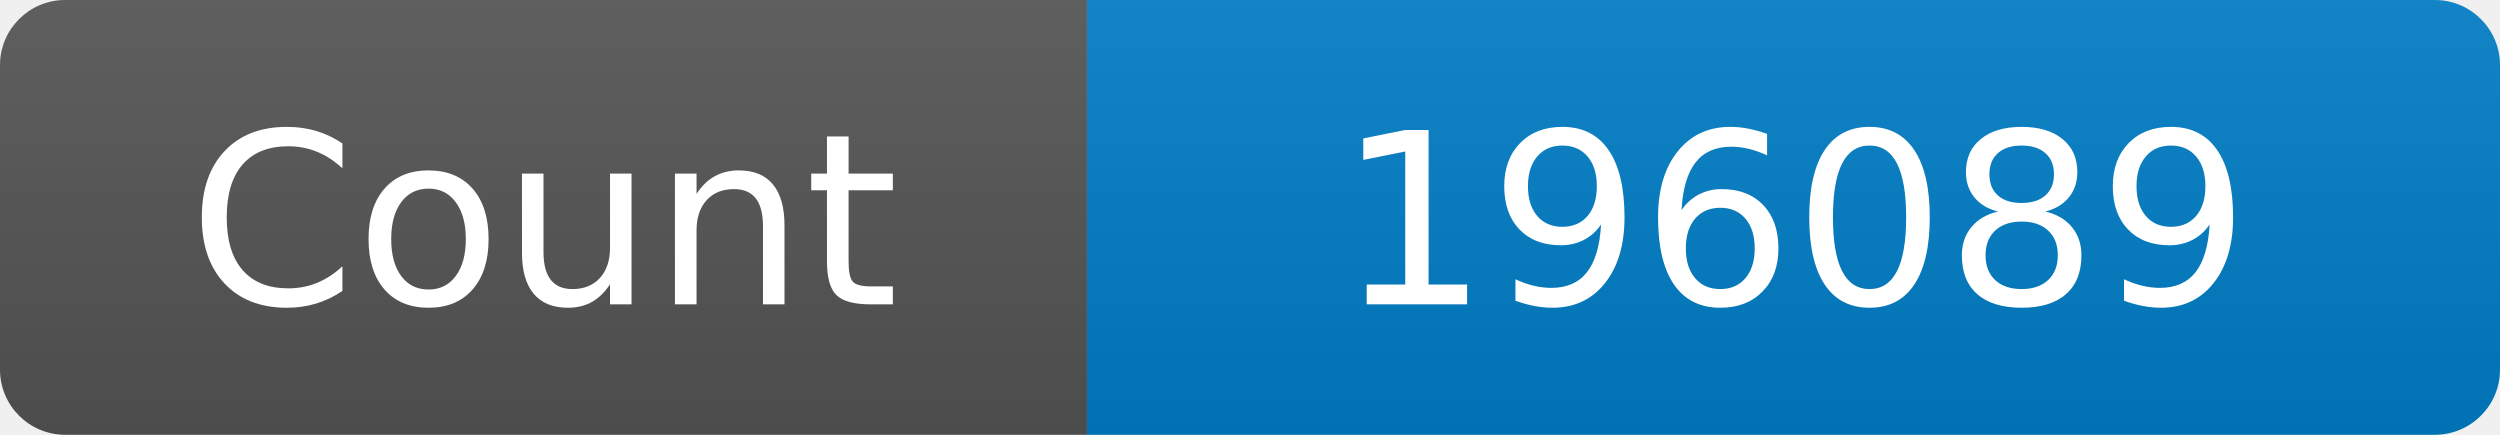
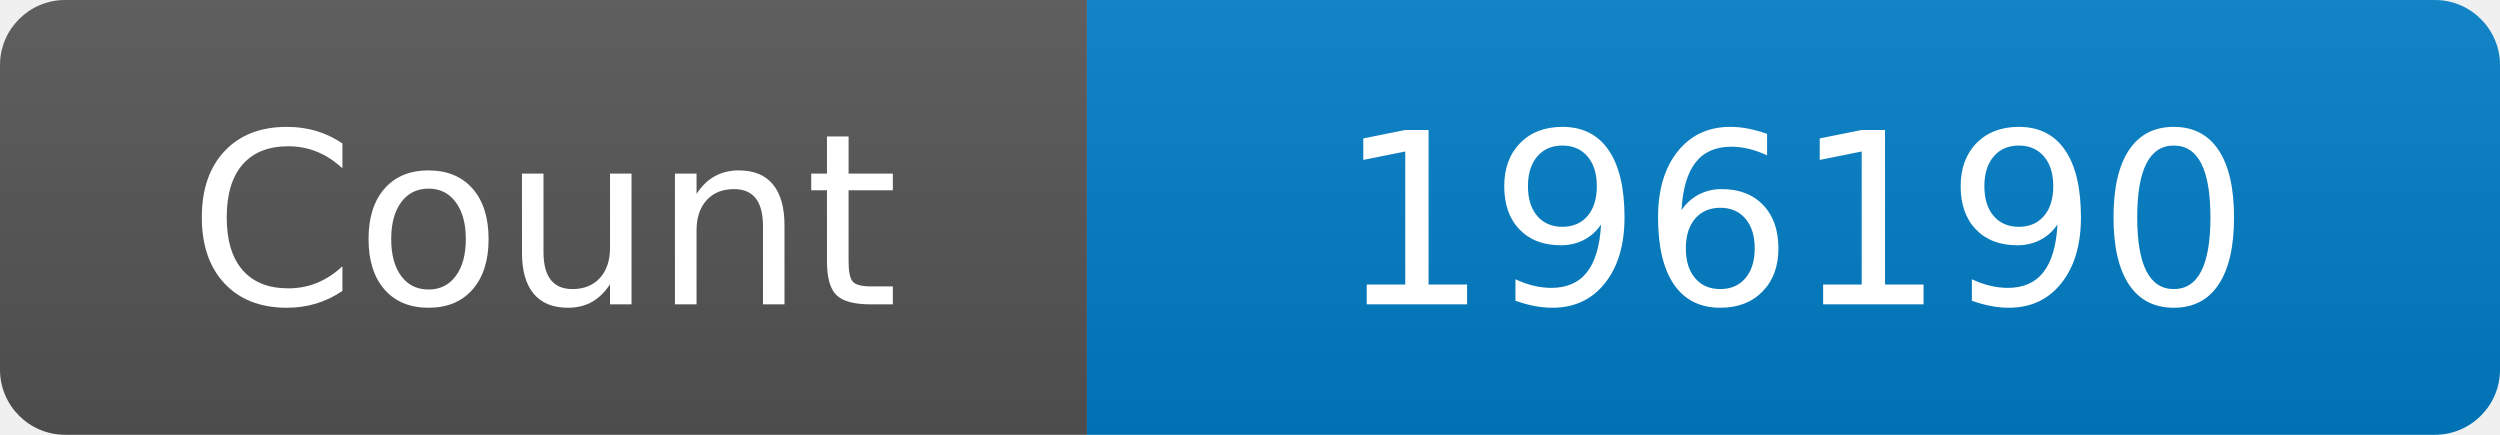
<svg xmlns="http://www.w3.org/2000/svg" width="115" height="20" role="img" aria-label="Maintained?: yes">
  <linearGradient id="s" x2="0" y2="100%">
    <stop offset="0" stop-color="#bbb" stop-opacity=".1" />
    <stop offset="1" stop-opacity=".1" />
  </linearGradient>
  <clipPath id="r">
    <rect width="115" height="20" rx="3" fill="#fff" />
  </clipPath>
  <g clip-path="url(#r)">
    <rect width="50" height="20" fill="#555" />
    <rect x="50" width="160" height="20" fill="#007ec6" />
    <rect width="115" height="20" fill="url(#s)" />
  </g>
  <g fill="#fff" text-anchor="middle" font-family="Verdana,Geneva,DejaVu Sans,sans-serif" font-size="110">
    <text x="250" y="140" transform="scale(.1)" fill="#fff">Count</text>
-     <text x="825" y="140" transform="scale(.1)" fill="#fff">196089</text>
+     <text x="825" y="140" transform="scale(.1)" fill="#fff">196190</text>
  </g>
</svg>
